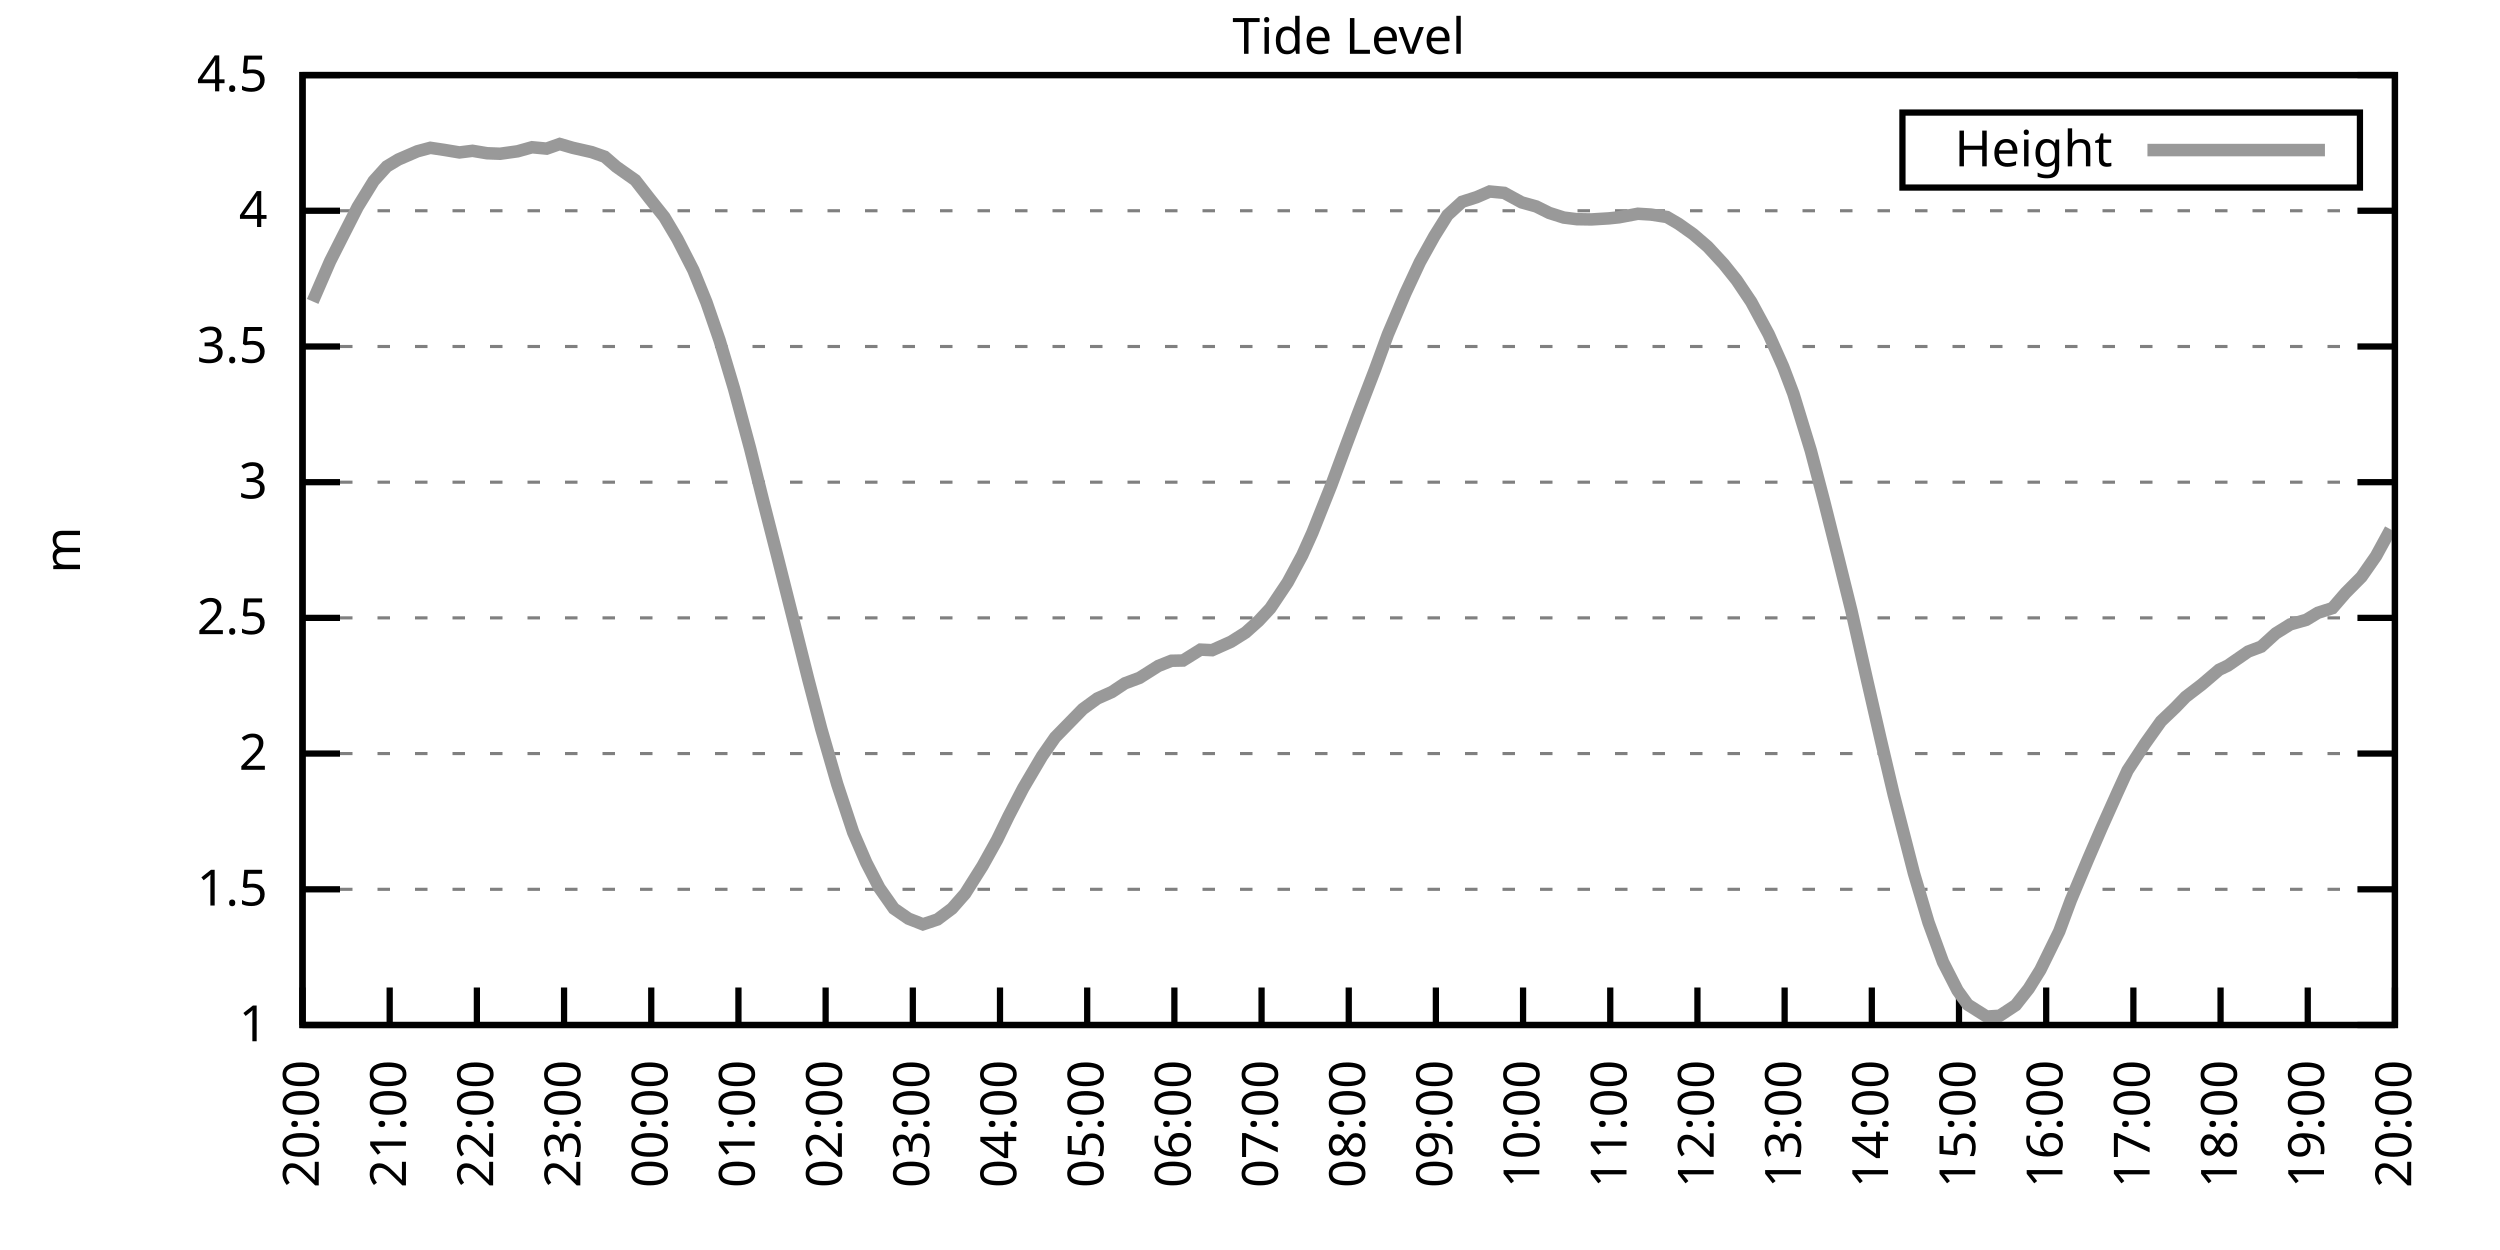
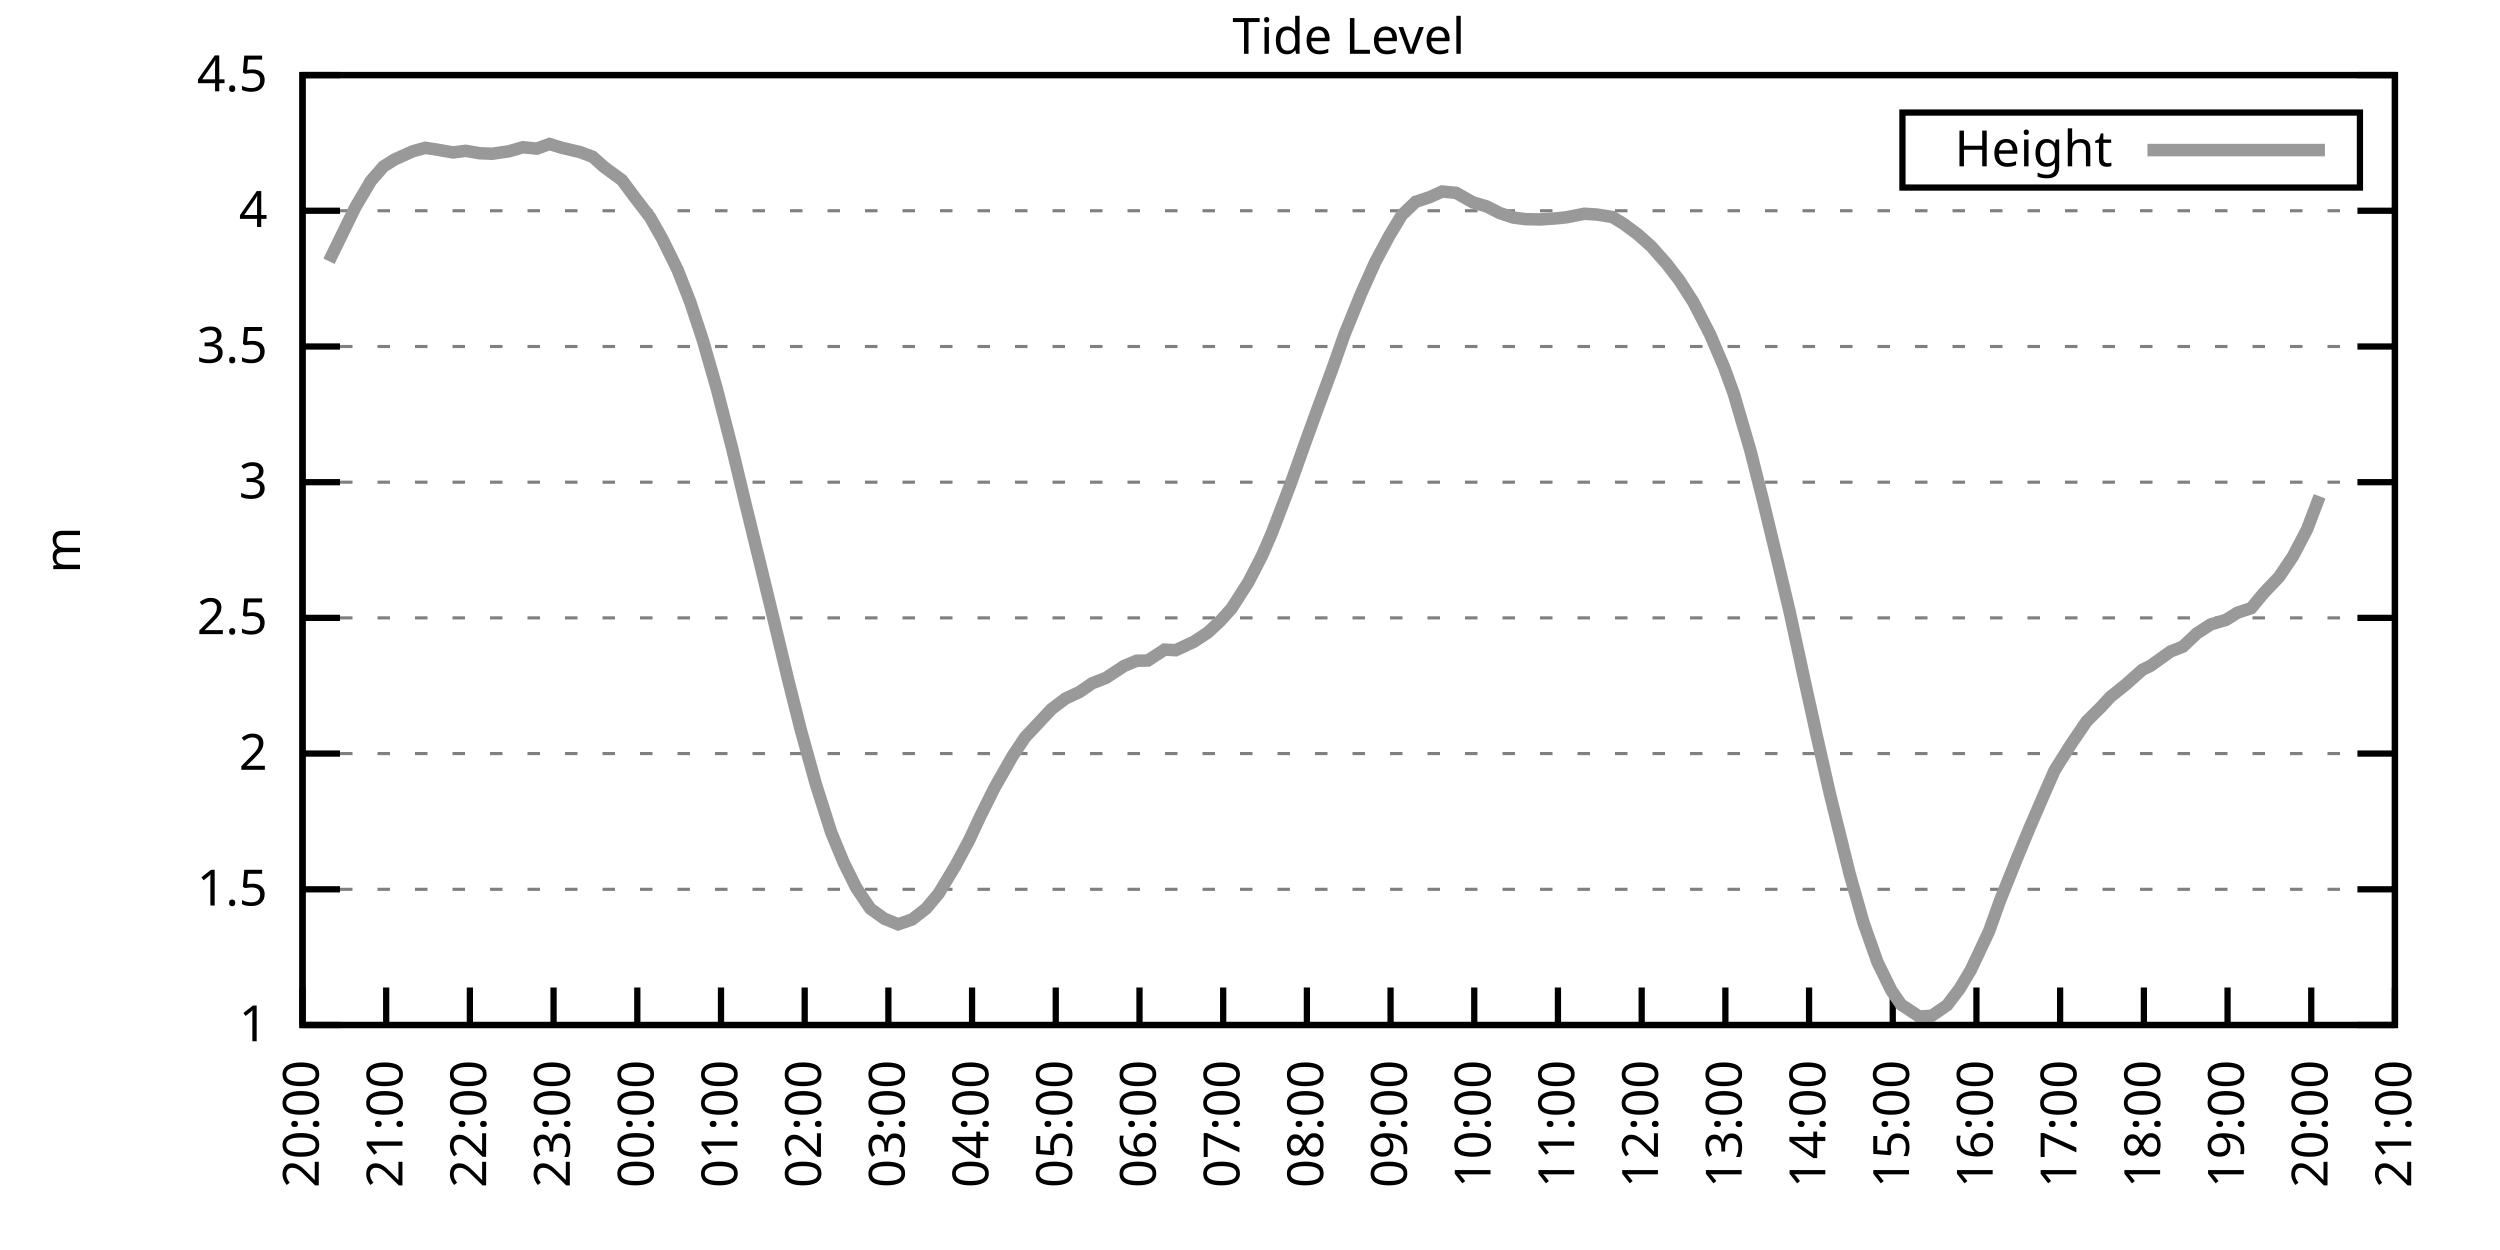
<svg xmlns="http://www.w3.org/2000/svg" xmlns:xlink="http://www.w3.org/1999/xlink" width="400" height="200" viewBox="0 0 400 200">
  <g id="gnuplot_canvas">
    <rect x="0" y="0" width="400" height="200" fill="none" />
    <defs>
      <circle id="gpDot" r="0.5" stroke-width="0.5" stroke="currentColor" />
      <path id="gpPt0" stroke-width="0.333" stroke="currentColor" d="M-1,0 h2 M0,-1 v2" />
      <path id="gpPt1" stroke-width="0.333" stroke="currentColor" d="M-1,-1 L1,1 M1,-1 L-1,1" />
      <path id="gpPt2" stroke-width="0.333" stroke="currentColor" d="M-1,0 L1,0 M0,-1 L0,1 M-1,-1 L1,1 M-1,1 L1,-1" />
      <rect id="gpPt3" stroke-width="0.333" stroke="currentColor" x="-1" y="-1" width="2" height="2" />
      <rect id="gpPt4" stroke-width="0.333" stroke="currentColor" fill="currentColor" x="-1" y="-1" width="2" height="2" />
      <circle id="gpPt5" stroke-width="0.333" stroke="currentColor" cx="0" cy="0" r="1" />
      <use xlink:href="#gpPt5" id="gpPt6" fill="currentColor" stroke="none" />
      <path id="gpPt7" stroke-width="0.333" stroke="currentColor" d="M0,-1.33 L-1.33,0.67 L1.33,0.67 z" />
      <use xlink:href="#gpPt7" id="gpPt8" fill="currentColor" stroke="none" />
      <use xlink:href="#gpPt7" id="gpPt9" stroke="currentColor" transform="rotate(180)" />
      <use xlink:href="#gpPt9" id="gpPt10" fill="currentColor" stroke="none" />
      <use xlink:href="#gpPt3" id="gpPt11" stroke="currentColor" transform="rotate(45)" />
      <use xlink:href="#gpPt11" id="gpPt12" fill="currentColor" stroke="none" />
      <path id="gpPt13" stroke-width="0.333" stroke="currentColor" d="M0,1.330 L1.265,0.411 L0.782,-1.067 L-0.782,-1.076 L-1.265,0.411 z" />
      <use xlink:href="#gpPt13" id="gpPt14" fill="currentColor" stroke="none" />
      <filter id="textbox" filterUnits="objectBoundingBox" x="0" y="0" height="1" width="1">
        <feFlood flood-color="white" flood-opacity="1" result="bgnd" />
        <feComposite in="SourceGraphic" in2="bgnd" operator="atop" />
      </filter>
      <filter id="greybox" filterUnits="objectBoundingBox" x="0" y="0" height="1" width="1">
        <feFlood flood-color="lightgrey" flood-opacity="1" result="grey" />
        <feComposite in="SourceGraphic" in2="grey" operator="atop" />
      </filter>
    </defs>
    <g fill="none" color="white" stroke="currentColor" stroke-width="1.00" stroke-linecap="butt" stroke-linejoin="miter">
</g>
    <g fill="none" color="black" stroke="currentColor" stroke-width="1.00" stroke-linecap="butt" stroke-linejoin="miter">
      <g stroke="none" shape-rendering="crispEdges">
        <polygon fill="rgb(255, 255, 255)" points="48.40,164.00 383.18,164.00 383.18,12.02 48.40,12.02 " />
      </g>
    </g>
    <g fill="none" color="black" stroke="currentColor" stroke-width="1.00" stroke-linecap="butt" stroke-linejoin="miter">
</g>
    <g fill="none" color="black" stroke="black" stroke-width="0.50" stroke-linecap="butt" stroke-linejoin="miter">
</g>
    <g fill="none" color="gray" stroke="currentColor" stroke-width="0.50" stroke-linecap="butt" stroke-linejoin="miter">
      <path stroke="gray" stroke-dasharray="2,4" class="gridline" d="M48.40,164.00 L383.19,164.00  " />
    </g>
    <g fill="none" color="gray" stroke="gray" stroke-width="1.00" stroke-linecap="butt" stroke-linejoin="miter">
</g>
    <g fill="none" color="black" stroke="currentColor" stroke-width="1.00" stroke-linecap="butt" stroke-linejoin="miter">
      <path stroke="black" d="M48.40,164.00 L54.40,164.00 M383.19,164.00 L377.19,164.00  " />
      <g transform="translate(42.80,166.60)" stroke="none" fill="black" font-family="Sans" font-size="8.00" text-anchor="end">
        <text>
          <tspan font-family="Sans"> 1</tspan>
        </text>
      </g>
    </g>
    <g fill="none" color="black" stroke="currentColor" stroke-width="1.00" stroke-linecap="butt" stroke-linejoin="miter">
</g>
    <g fill="none" color="black" stroke="black" stroke-width="0.50" stroke-linecap="butt" stroke-linejoin="miter">
</g>
    <g fill="none" color="gray" stroke="currentColor" stroke-width="0.50" stroke-linecap="butt" stroke-linejoin="miter">
      <path stroke="gray" stroke-dasharray="2,4" class="gridline" d="M48.40,142.29 L383.19,142.29  " />
    </g>
    <g fill="none" color="gray" stroke="gray" stroke-width="1.00" stroke-linecap="butt" stroke-linejoin="miter">
</g>
    <g fill="none" color="black" stroke="currentColor" stroke-width="1.00" stroke-linecap="butt" stroke-linejoin="miter">
      <path stroke="black" d="M48.40,142.29 L54.40,142.29 M383.19,142.29 L377.19,142.29  " />
      <g transform="translate(42.80,144.89)" stroke="none" fill="black" font-family="Sans" font-size="8.00" text-anchor="end">
        <text>
          <tspan font-family="Sans"> 1.5</tspan>
        </text>
      </g>
    </g>
    <g fill="none" color="black" stroke="currentColor" stroke-width="1.00" stroke-linecap="butt" stroke-linejoin="miter">
</g>
    <g fill="none" color="black" stroke="black" stroke-width="0.50" stroke-linecap="butt" stroke-linejoin="miter">
</g>
    <g fill="none" color="gray" stroke="currentColor" stroke-width="0.50" stroke-linecap="butt" stroke-linejoin="miter">
      <path stroke="gray" stroke-dasharray="2,4" class="gridline" d="M48.40,120.57 L383.19,120.57  " />
    </g>
    <g fill="none" color="gray" stroke="gray" stroke-width="1.00" stroke-linecap="butt" stroke-linejoin="miter">
</g>
    <g fill="none" color="black" stroke="currentColor" stroke-width="1.00" stroke-linecap="butt" stroke-linejoin="miter">
      <path stroke="black" d="M48.40,120.57 L54.40,120.57 M383.19,120.57 L377.19,120.57  " />
      <g transform="translate(42.80,123.17)" stroke="none" fill="black" font-family="Sans" font-size="8.00" text-anchor="end">
        <text>
          <tspan font-family="Sans"> 2</tspan>
        </text>
      </g>
    </g>
    <g fill="none" color="black" stroke="currentColor" stroke-width="1.00" stroke-linecap="butt" stroke-linejoin="miter">
</g>
    <g fill="none" color="black" stroke="black" stroke-width="0.50" stroke-linecap="butt" stroke-linejoin="miter">
</g>
    <g fill="none" color="gray" stroke="currentColor" stroke-width="0.50" stroke-linecap="butt" stroke-linejoin="miter">
      <path stroke="gray" stroke-dasharray="2,4" class="gridline" d="M48.40,98.86 L383.19,98.86  " />
    </g>
    <g fill="none" color="gray" stroke="gray" stroke-width="1.00" stroke-linecap="butt" stroke-linejoin="miter">
</g>
    <g fill="none" color="black" stroke="currentColor" stroke-width="1.00" stroke-linecap="butt" stroke-linejoin="miter">
      <path stroke="black" d="M48.40,98.86 L54.40,98.86 M383.19,98.86 L377.19,98.86  " />
      <g transform="translate(42.80,101.46)" stroke="none" fill="black" font-family="Sans" font-size="8.00" text-anchor="end">
        <text>
          <tspan font-family="Sans"> 2.5</tspan>
        </text>
      </g>
    </g>
    <g fill="none" color="black" stroke="currentColor" stroke-width="1.00" stroke-linecap="butt" stroke-linejoin="miter">
</g>
    <g fill="none" color="black" stroke="black" stroke-width="0.50" stroke-linecap="butt" stroke-linejoin="miter">
</g>
    <g fill="none" color="gray" stroke="currentColor" stroke-width="0.50" stroke-linecap="butt" stroke-linejoin="miter">
      <path stroke="gray" stroke-dasharray="2,4" class="gridline" d="M48.40,77.15 L383.19,77.15  " />
    </g>
    <g fill="none" color="gray" stroke="gray" stroke-width="1.00" stroke-linecap="butt" stroke-linejoin="miter">
</g>
    <g fill="none" color="black" stroke="currentColor" stroke-width="1.00" stroke-linecap="butt" stroke-linejoin="miter">
      <path stroke="black" d="M48.40,77.15 L54.40,77.15 M383.19,77.15 L377.19,77.15  " />
      <g transform="translate(42.80,79.75)" stroke="none" fill="black" font-family="Sans" font-size="8.00" text-anchor="end">
        <text>
          <tspan font-family="Sans"> 3</tspan>
        </text>
      </g>
    </g>
    <g fill="none" color="black" stroke="currentColor" stroke-width="1.00" stroke-linecap="butt" stroke-linejoin="miter">
</g>
    <g fill="none" color="black" stroke="black" stroke-width="0.50" stroke-linecap="butt" stroke-linejoin="miter">
</g>
    <g fill="none" color="gray" stroke="currentColor" stroke-width="0.50" stroke-linecap="butt" stroke-linejoin="miter">
      <path stroke="gray" stroke-dasharray="2,4" class="gridline" d="M48.40,55.44 L383.19,55.44  " />
    </g>
    <g fill="none" color="gray" stroke="gray" stroke-width="1.00" stroke-linecap="butt" stroke-linejoin="miter">
</g>
    <g fill="none" color="black" stroke="currentColor" stroke-width="1.00" stroke-linecap="butt" stroke-linejoin="miter">
      <path stroke="black" d="M48.40,55.44 L54.40,55.44 M383.19,55.44 L377.19,55.44  " />
      <g transform="translate(42.80,58.04)" stroke="none" fill="black" font-family="Sans" font-size="8.00" text-anchor="end">
        <text>
          <tspan font-family="Sans"> 3.5</tspan>
        </text>
      </g>
    </g>
    <g fill="none" color="black" stroke="currentColor" stroke-width="1.00" stroke-linecap="butt" stroke-linejoin="miter">
</g>
    <g fill="none" color="black" stroke="black" stroke-width="0.50" stroke-linecap="butt" stroke-linejoin="miter">
</g>
    <g fill="none" color="gray" stroke="currentColor" stroke-width="0.50" stroke-linecap="butt" stroke-linejoin="miter">
      <path stroke="gray" stroke-dasharray="2,4" class="gridline" d="M48.40,33.72 L383.19,33.72  " />
    </g>
    <g fill="none" color="gray" stroke="gray" stroke-width="1.00" stroke-linecap="butt" stroke-linejoin="miter">
</g>
    <g fill="none" color="black" stroke="currentColor" stroke-width="1.00" stroke-linecap="butt" stroke-linejoin="miter">
      <path stroke="black" d="M48.40,33.72 L54.40,33.72 M383.19,33.72 L377.19,33.72  " />
      <g transform="translate(42.80,36.32)" stroke="none" fill="black" font-family="Sans" font-size="8.00" text-anchor="end">
        <text>
          <tspan font-family="Sans"> 4</tspan>
        </text>
      </g>
    </g>
    <g fill="none" color="black" stroke="currentColor" stroke-width="1.00" stroke-linecap="butt" stroke-linejoin="miter">
</g>
    <g fill="none" color="black" stroke="black" stroke-width="0.50" stroke-linecap="butt" stroke-linejoin="miter">
</g>
    <g fill="none" color="gray" stroke="currentColor" stroke-width="0.50" stroke-linecap="butt" stroke-linejoin="miter">
      <path stroke="gray" stroke-dasharray="2,4" class="gridline" d="M48.40,12.01 L383.19,12.01  " />
    </g>
    <g fill="none" color="gray" stroke="gray" stroke-width="1.00" stroke-linecap="butt" stroke-linejoin="miter">
</g>
    <g fill="none" color="black" stroke="currentColor" stroke-width="1.00" stroke-linecap="butt" stroke-linejoin="miter">
      <path stroke="black" d="M48.40,12.01 L54.40,12.01 M383.19,12.01 L377.19,12.01  " />
      <g transform="translate(42.80,14.61)" stroke="none" fill="black" font-family="Sans" font-size="8.00" text-anchor="end">
        <text>
          <tspan font-family="Sans"> 4.5</tspan>
        </text>
      </g>
    </g>
    <g fill="none" color="black" stroke="currentColor" stroke-width="1.00" stroke-linecap="butt" stroke-linejoin="miter">
      <path stroke="black" d="M48.40,164.00 L48.40,158.00  " />
      <g transform="translate(51.00,169.60) rotate(270.00)" stroke="none" fill="black" font-family="Sans" font-size="8.00" text-anchor="end">
        <text>
          <tspan font-family="Sans">20:00</tspan>
        </text>
      </g>
    </g>
    <g fill="none" color="black" stroke="currentColor" stroke-width="1.00" stroke-linecap="butt" stroke-linejoin="miter">
-       <path stroke="black" d="M62.35,164.00 L62.35,158.00  " />
-       <g transform="translate(64.95,169.60) rotate(270.00)" stroke="none" fill="black" font-family="Sans" font-size="8.00" text-anchor="end">
+       <path stroke="black" d="M61.79,164.00 L61.79,158.00  " />
+       <g transform="translate(64.39,169.60) rotate(270.00)" stroke="none" fill="black" font-family="Sans" font-size="8.00" text-anchor="end">
        <text>
          <tspan font-family="Sans">21:00</tspan>
        </text>
      </g>
    </g>
    <g fill="none" color="black" stroke="currentColor" stroke-width="1.00" stroke-linecap="butt" stroke-linejoin="miter">
-       <path stroke="black" d="M76.30,164.00 L76.30,158.00  " />
-       <g transform="translate(78.90,169.60) rotate(270.00)" stroke="none" fill="black" font-family="Sans" font-size="8.00" text-anchor="end">
+       <path stroke="black" d="M75.18,164.00 L75.18,158.00  " />
+       <g transform="translate(77.78,169.60) rotate(270.00)" stroke="none" fill="black" font-family="Sans" font-size="8.00" text-anchor="end">
        <text>
          <tspan font-family="Sans">22:00</tspan>
        </text>
      </g>
    </g>
    <g fill="none" color="black" stroke="currentColor" stroke-width="1.00" stroke-linecap="butt" stroke-linejoin="miter">
-       <path stroke="black" d="M90.25,164.00 L90.25,158.00  " />
-       <g transform="translate(92.85,169.60) rotate(270.00)" stroke="none" fill="black" font-family="Sans" font-size="8.00" text-anchor="end">
+       <path stroke="black" d="M88.57,164.00 L88.57,158.00  " />
+       <g transform="translate(91.17,169.60) rotate(270.00)" stroke="none" fill="black" font-family="Sans" font-size="8.00" text-anchor="end">
        <text>
          <tspan font-family="Sans">23:00</tspan>
        </text>
      </g>
    </g>
    <g fill="none" color="black" stroke="currentColor" stroke-width="1.00" stroke-linecap="butt" stroke-linejoin="miter">
-       <path stroke="black" d="M104.20,164.00 L104.20,158.00  " />
-       <g transform="translate(106.80,169.60) rotate(270.00)" stroke="none" fill="black" font-family="Sans" font-size="8.00" text-anchor="end">
+       <path stroke="black" d="M101.97,164.00 L101.97,158.00  " />
+       <g transform="translate(104.57,169.60) rotate(270.00)" stroke="none" fill="black" font-family="Sans" font-size="8.00" text-anchor="end">
        <text>
          <tspan font-family="Sans">00:00</tspan>
        </text>
      </g>
    </g>
    <g fill="none" color="black" stroke="currentColor" stroke-width="1.00" stroke-linecap="butt" stroke-linejoin="miter">
-       <path stroke="black" d="M118.15,164.00 L118.15,158.00  " />
-       <g transform="translate(120.75,169.60) rotate(270.00)" stroke="none" fill="black" font-family="Sans" font-size="8.00" text-anchor="end">
+       <path stroke="black" d="M115.36,164.00 L115.36,158.00  " />
+       <g transform="translate(117.96,169.60) rotate(270.00)" stroke="none" fill="black" font-family="Sans" font-size="8.00" text-anchor="end">
        <text>
          <tspan font-family="Sans">01:00</tspan>
        </text>
      </g>
    </g>
    <g fill="none" color="black" stroke="currentColor" stroke-width="1.00" stroke-linecap="butt" stroke-linejoin="miter">
-       <path stroke="black" d="M132.10,164.00 L132.10,158.00  " />
-       <g transform="translate(134.70,169.60) rotate(270.00)" stroke="none" fill="black" font-family="Sans" font-size="8.00" text-anchor="end">
+       <path stroke="black" d="M128.75,164.00 L128.75,158.00  " />
+       <g transform="translate(131.35,169.60) rotate(270.00)" stroke="none" fill="black" font-family="Sans" font-size="8.00" text-anchor="end">
        <text>
          <tspan font-family="Sans">02:00</tspan>
        </text>
      </g>
    </g>
    <g fill="none" color="black" stroke="currentColor" stroke-width="1.00" stroke-linecap="butt" stroke-linejoin="miter">
-       <path stroke="black" d="M146.05,164.00 L146.05,158.00  " />
-       <g transform="translate(148.65,169.60) rotate(270.00)" stroke="none" fill="black" font-family="Sans" font-size="8.00" text-anchor="end">
+       <path stroke="black" d="M142.14,164.00 L142.14,158.00  " />
+       <g transform="translate(144.74,169.60) rotate(270.00)" stroke="none" fill="black" font-family="Sans" font-size="8.00" text-anchor="end">
        <text>
          <tspan font-family="Sans">03:00</tspan>
        </text>
      </g>
    </g>
    <g fill="none" color="black" stroke="currentColor" stroke-width="1.00" stroke-linecap="butt" stroke-linejoin="miter">
-       <path stroke="black" d="M160.00,164.00 L160.00,158.00  " />
-       <g transform="translate(162.60,169.60) rotate(270.00)" stroke="none" fill="black" font-family="Sans" font-size="8.00" text-anchor="end">
+       <path stroke="black" d="M155.53,164.00 L155.53,158.00  " />
+       <g transform="translate(158.13,169.60) rotate(270.00)" stroke="none" fill="black" font-family="Sans" font-size="8.00" text-anchor="end">
        <text>
          <tspan font-family="Sans">04:00</tspan>
        </text>
      </g>
    </g>
    <g fill="none" color="black" stroke="currentColor" stroke-width="1.00" stroke-linecap="butt" stroke-linejoin="miter">
-       <path stroke="black" d="M173.95,164.00 L173.95,158.00  " />
-       <g transform="translate(176.55,169.60) rotate(270.00)" stroke="none" fill="black" font-family="Sans" font-size="8.00" text-anchor="end">
+       <path stroke="black" d="M168.92,164.00 L168.92,158.00  " />
+       <g transform="translate(171.52,169.60) rotate(270.00)" stroke="none" fill="black" font-family="Sans" font-size="8.00" text-anchor="end">
        <text>
          <tspan font-family="Sans">05:00</tspan>
        </text>
      </g>
    </g>
    <g fill="none" color="black" stroke="currentColor" stroke-width="1.00" stroke-linecap="butt" stroke-linejoin="miter">
-       <path stroke="black" d="M187.90,164.00 L187.90,158.00  " />
-       <g transform="translate(190.50,169.60) rotate(270.00)" stroke="none" fill="black" font-family="Sans" font-size="8.00" text-anchor="end">
+       <path stroke="black" d="M182.32,164.00 L182.32,158.00  " />
+       <g transform="translate(184.92,169.60) rotate(270.00)" stroke="none" fill="black" font-family="Sans" font-size="8.00" text-anchor="end">
        <text>
          <tspan font-family="Sans">06:00</tspan>
        </text>
      </g>
    </g>
    <g fill="none" color="black" stroke="currentColor" stroke-width="1.00" stroke-linecap="butt" stroke-linejoin="miter">
-       <path stroke="black" d="M201.85,164.00 L201.85,158.00  " />
-       <g transform="translate(204.45,169.60) rotate(270.00)" stroke="none" fill="black" font-family="Sans" font-size="8.00" text-anchor="end">
+       <path stroke="black" d="M195.71,164.00 L195.71,158.00  " />
+       <g transform="translate(198.31,169.60) rotate(270.00)" stroke="none" fill="black" font-family="Sans" font-size="8.00" text-anchor="end">
        <text>
          <tspan font-family="Sans">07:00</tspan>
        </text>
      </g>
    </g>
    <g fill="none" color="black" stroke="currentColor" stroke-width="1.00" stroke-linecap="butt" stroke-linejoin="miter">
-       <path stroke="black" d="M215.80,164.00 L215.80,158.00  " />
-       <g transform="translate(218.40,169.60) rotate(270.00)" stroke="none" fill="black" font-family="Sans" font-size="8.00" text-anchor="end">
+       <path stroke="black" d="M209.10,164.00 L209.10,158.00  " />
+       <g transform="translate(211.70,169.60) rotate(270.00)" stroke="none" fill="black" font-family="Sans" font-size="8.00" text-anchor="end">
        <text>
          <tspan font-family="Sans">08:00</tspan>
        </text>
      </g>
    </g>
    <g fill="none" color="black" stroke="currentColor" stroke-width="1.00" stroke-linecap="butt" stroke-linejoin="miter">
-       <path stroke="black" d="M229.74,164.00 L229.74,158.00  " />
-       <g transform="translate(232.34,169.60) rotate(270.00)" stroke="none" fill="black" font-family="Sans" font-size="8.00" text-anchor="end">
+       <path stroke="black" d="M222.49,164.00 L222.49,158.00  " />
+       <g transform="translate(225.09,169.60) rotate(270.00)" stroke="none" fill="black" font-family="Sans" font-size="8.00" text-anchor="end">
        <text>
          <tspan font-family="Sans">09:00</tspan>
        </text>
      </g>
    </g>
    <g fill="none" color="black" stroke="currentColor" stroke-width="1.00" stroke-linecap="butt" stroke-linejoin="miter">
-       <path stroke="black" d="M243.69,164.00 L243.69,158.00  " />
-       <g transform="translate(246.29,169.60) rotate(270.00)" stroke="none" fill="black" font-family="Sans" font-size="8.00" text-anchor="end">
+       <path stroke="black" d="M235.88,164.00 L235.88,158.00  " />
+       <g transform="translate(238.48,169.60) rotate(270.00)" stroke="none" fill="black" font-family="Sans" font-size="8.00" text-anchor="end">
        <text>
          <tspan font-family="Sans">10:00</tspan>
        </text>
      </g>
    </g>
    <g fill="none" color="black" stroke="currentColor" stroke-width="1.00" stroke-linecap="butt" stroke-linejoin="miter">
-       <path stroke="black" d="M257.64,164.00 L257.64,158.00  " />
-       <g transform="translate(260.24,169.60) rotate(270.00)" stroke="none" fill="black" font-family="Sans" font-size="8.00" text-anchor="end">
+       <path stroke="black" d="M249.27,164.00 L249.27,158.00  " />
+       <g transform="translate(251.87,169.60) rotate(270.00)" stroke="none" fill="black" font-family="Sans" font-size="8.00" text-anchor="end">
        <text>
          <tspan font-family="Sans">11:00</tspan>
        </text>
      </g>
    </g>
    <g fill="none" color="black" stroke="currentColor" stroke-width="1.00" stroke-linecap="butt" stroke-linejoin="miter">
-       <path stroke="black" d="M271.59,164.00 L271.59,158.00  " />
-       <g transform="translate(274.19,169.60) rotate(270.00)" stroke="none" fill="black" font-family="Sans" font-size="8.00" text-anchor="end">
+       <path stroke="black" d="M262.67,164.00 L262.67,158.00  " />
+       <g transform="translate(265.27,169.60) rotate(270.00)" stroke="none" fill="black" font-family="Sans" font-size="8.00" text-anchor="end">
        <text>
          <tspan font-family="Sans">12:00</tspan>
        </text>
      </g>
    </g>
    <g fill="none" color="black" stroke="currentColor" stroke-width="1.00" stroke-linecap="butt" stroke-linejoin="miter">
-       <path stroke="black" d="M285.54,164.00 L285.54,158.00  " />
-       <g transform="translate(288.14,169.60) rotate(270.00)" stroke="none" fill="black" font-family="Sans" font-size="8.00" text-anchor="end">
+       <path stroke="black" d="M276.06,164.00 L276.06,158.00  " />
+       <g transform="translate(278.66,169.60) rotate(270.00)" stroke="none" fill="black" font-family="Sans" font-size="8.00" text-anchor="end">
        <text>
          <tspan font-family="Sans">13:00</tspan>
        </text>
      </g>
    </g>
    <g fill="none" color="black" stroke="currentColor" stroke-width="1.00" stroke-linecap="butt" stroke-linejoin="miter">
-       <path stroke="black" d="M299.49,164.00 L299.49,158.00  " />
-       <g transform="translate(302.09,169.60) rotate(270.00)" stroke="none" fill="black" font-family="Sans" font-size="8.00" text-anchor="end">
+       <path stroke="black" d="M289.45,164.00 L289.45,158.00  " />
+       <g transform="translate(292.05,169.60) rotate(270.00)" stroke="none" fill="black" font-family="Sans" font-size="8.00" text-anchor="end">
        <text>
          <tspan font-family="Sans">14:00</tspan>
        </text>
      </g>
    </g>
    <g fill="none" color="black" stroke="currentColor" stroke-width="1.00" stroke-linecap="butt" stroke-linejoin="miter">
-       <path stroke="black" d="M313.44,164.00 L313.44,158.00  " />
-       <g transform="translate(316.04,169.60) rotate(270.00)" stroke="none" fill="black" font-family="Sans" font-size="8.00" text-anchor="end">
+       <path stroke="black" d="M302.84,164.00 L302.84,158.00  " />
+       <g transform="translate(305.44,169.60) rotate(270.00)" stroke="none" fill="black" font-family="Sans" font-size="8.00" text-anchor="end">
        <text>
          <tspan font-family="Sans">15:00</tspan>
        </text>
      </g>
    </g>
    <g fill="none" color="black" stroke="currentColor" stroke-width="1.00" stroke-linecap="butt" stroke-linejoin="miter">
-       <path stroke="black" d="M327.39,164.00 L327.39,158.00  " />
-       <g transform="translate(329.99,169.60) rotate(270.00)" stroke="none" fill="black" font-family="Sans" font-size="8.00" text-anchor="end">
+       <path stroke="black" d="M316.23,164.00 L316.23,158.00  " />
+       <g transform="translate(318.83,169.60) rotate(270.00)" stroke="none" fill="black" font-family="Sans" font-size="8.00" text-anchor="end">
        <text>
          <tspan font-family="Sans">16:00</tspan>
        </text>
      </g>
    </g>
    <g fill="none" color="black" stroke="currentColor" stroke-width="1.00" stroke-linecap="butt" stroke-linejoin="miter">
-       <path stroke="black" d="M341.34,164.00 L341.34,158.00  " />
-       <g transform="translate(343.94,169.60) rotate(270.00)" stroke="none" fill="black" font-family="Sans" font-size="8.00" text-anchor="end">
+       <path stroke="black" d="M329.62,164.00 L329.62,158.00  " />
+       <g transform="translate(332.22,169.60) rotate(270.00)" stroke="none" fill="black" font-family="Sans" font-size="8.00" text-anchor="end">
        <text>
          <tspan font-family="Sans">17:00</tspan>
        </text>
      </g>
    </g>
    <g fill="none" color="black" stroke="currentColor" stroke-width="1.00" stroke-linecap="butt" stroke-linejoin="miter">
-       <path stroke="black" d="M355.29,164.00 L355.29,158.00  " />
-       <g transform="translate(357.89,169.60) rotate(270.00)" stroke="none" fill="black" font-family="Sans" font-size="8.00" text-anchor="end">
+       <path stroke="black" d="M343.02,164.00 L343.02,158.00  " />
+       <g transform="translate(345.62,169.60) rotate(270.00)" stroke="none" fill="black" font-family="Sans" font-size="8.00" text-anchor="end">
        <text>
          <tspan font-family="Sans">18:00</tspan>
        </text>
      </g>
    </g>
    <g fill="none" color="black" stroke="currentColor" stroke-width="1.00" stroke-linecap="butt" stroke-linejoin="miter">
-       <path stroke="black" d="M369.24,164.00 L369.24,158.00  " />
-       <g transform="translate(371.84,169.60) rotate(270.00)" stroke="none" fill="black" font-family="Sans" font-size="8.00" text-anchor="end">
+       <path stroke="black" d="M356.41,164.00 L356.41,158.00  " />
+       <g transform="translate(359.01,169.60) rotate(270.00)" stroke="none" fill="black" font-family="Sans" font-size="8.00" text-anchor="end">
        <text>
          <tspan font-family="Sans">19:00</tspan>
+         </text>
+       </g>
+     </g>
+     <g fill="none" color="black" stroke="currentColor" stroke-width="1.00" stroke-linecap="butt" stroke-linejoin="miter">
+       <path stroke="black" d="M369.80,164.00 L369.80,158.00  " />
+       <g transform="translate(372.40,169.60) rotate(270.00)" stroke="none" fill="black" font-family="Sans" font-size="8.00" text-anchor="end">
+         <text>
+           <tspan font-family="Sans">20:00</tspan>
        </text>
      </g>
    </g>
    <g fill="none" color="black" stroke="currentColor" stroke-width="1.00" stroke-linecap="butt" stroke-linejoin="miter">
      <path stroke="black" d="M383.19,164.00 L383.19,158.00  " />
      <g transform="translate(385.79,169.60) rotate(270.00)" stroke="none" fill="black" font-family="Sans" font-size="8.00" text-anchor="end">
        <text>
-           <tspan font-family="Sans">20:00</tspan>
+           <tspan font-family="Sans">21:00</tspan>
        </text>
      </g>
    </g>
    <g fill="none" color="black" stroke="currentColor" stroke-width="1.00" stroke-linecap="butt" stroke-linejoin="miter">
</g>
    <g fill="none" color="black" stroke="currentColor" stroke-width="1.00" stroke-linecap="butt" stroke-linejoin="miter">
      <path stroke="black" d="M48.40,12.01 L48.40,164.00 L383.19,164.00 L383.19,12.01 L48.40,12.01 Z  " />
    </g>
    <g fill="none" color="black" stroke="currentColor" stroke-width="1.00" stroke-linecap="butt" stroke-linejoin="miter">
</g>
    <g fill="none" color="black" stroke="currentColor" stroke-width="1.00" stroke-linecap="butt" stroke-linejoin="miter">
      <path stroke="black" d="M304.39,30.01 L304.39,18.01 L377.59,18.01 L377.59,30.01 L304.39,30.01 Z  " />
    </g>
    <g id="Tide_level_plot_1">
      <g fill="none" color="white" stroke="black" stroke-width="2.00" stroke-linecap="butt" stroke-linejoin="miter">
</g>
      <g fill="none" color="black" stroke="currentColor" stroke-width="2.00" stroke-linecap="butt" stroke-linejoin="miter">
        <g transform="translate(337.99,26.61)" stroke="none" fill="black" font-family="Sans" font-size="8.00" text-anchor="end">
          <text>
            <tspan font-family="Sans">Height</tspan>
          </text>
        </g>
      </g>
      <g fill="none" color="black" stroke="currentColor" stroke-width="2.00" stroke-linecap="butt" stroke-linejoin="miter">
-         <path stroke="rgb(153, 153, 153)" d="M343.59,24.01 L371.99,24.01 M50.03,48.23 L52.82,41.80 L54.91,37.67 L57.23,33.11 L59.79,28.95 L61.88,26.64   L63.74,25.52 L66.77,24.21 L68.86,23.65 L71.18,24.00 L73.51,24.39 L75.60,24.13 L77.93,24.52 L80.02,24.60   L82.81,24.21 L85.13,23.56 L87.46,23.78 L89.55,23.04 L91.64,23.65 L94.67,24.34 L96.76,25.08 L98.62,26.69   L101.64,28.82 L103.97,31.81 L106.29,34.72 L108.38,38.24 L110.94,43.23 L113.03,48.36 L115.13,54.44 L117.45,62.21   L120.01,71.72 L122.10,80.10 L124.43,89.22 L126.98,99.34 L129.31,108.63 L131.40,116.62 L133.96,125.48 L136.51,133.17   L138.61,138.03 L140.70,142.07 L143.02,145.37 L145.35,146.98 L147.67,147.89 L150.00,147.11 L152.32,145.37 L154.42,142.98   L157.21,138.55 L159.53,134.38 L161.39,130.56 L163.72,126.09 L166.74,120.97 L168.83,117.97 L173.25,113.45 L175.57,111.76   L177.90,110.72 L179.99,109.33 L182.32,108.46 L185.34,106.55 L187.43,105.72 L189.29,105.68 L192.08,103.94 L193.94,104.03   L196.96,102.68 L199.29,101.21 L201.38,99.34 L203.24,97.34 L206.03,93.17 L208.36,88.83 L209.98,85.23 L213.01,77.63   L215.33,71.37 L217.19,66.42 L219.98,59.17 L222.07,53.48 L224.86,46.92 L227.19,41.93 L229.51,37.76 L231.60,34.42   L233.93,32.29 L236.25,31.55 L238.35,30.64 L240.67,30.86 L243.46,32.38 L245.79,33.03 L247.88,34.07 L250.20,34.81   L252.30,35.07 L254.62,35.11 L257.41,34.94 L259.04,34.77 L262.06,34.20 L264.15,34.33 L266.71,34.72 L268.57,35.81   L270.90,37.46 L273.22,39.46 L275.78,42.23 L277.87,44.84 L280.20,48.31 L282.99,53.48 L285.31,58.69 L286.94,62.99   L289.73,72.11 L291.82,80.06 L294.15,89.35 L296.24,97.78 L298.80,109.11 L300.89,118.23 L302.98,127.09 L306.23,139.73   L308.56,147.59 L310.88,153.93 L313.21,158.48 L314.84,160.74 L317.86,162.65 L319.95,162.52 L322.51,160.83 L324.60,158.18   L326.46,155.18 L329.48,149.02 L331.34,144.02 L334.13,137.38 L336.23,132.52 L338.78,126.83 L340.41,123.27 L343.20,119.01   L345.76,115.41 L348.08,113.19 L349.71,111.50 L352.27,109.54 L355.06,107.16 L356.45,106.50 L359.71,104.25 L361.80,103.46   L364.13,101.34 L366.45,99.90 L369.01,99.17 L370.87,98.04 L373.19,97.30 L375.29,94.87 L377.84,92.30 L380.17,88.96   L382.49,84.70  " />
+         <path stroke="rgb(153, 153, 153)" d="M343.59,24.01 L371.99,24.01 M52.64,41.80 L54.65,37.67 L56.88,33.11 L59.34,28.95 L61.35,26.64 L63.13,25.52   L66.03,24.21 L68.04,23.65 L70.27,24.00 L72.50,24.39 L74.51,24.13 L76.75,24.52 L78.75,24.60 L81.43,24.21   L83.66,23.56 L85.90,23.78 L87.91,23.04 L89.91,23.65 L92.82,24.34 L94.82,25.08 L96.61,26.69 L99.51,28.82   L101.74,31.81 L103.98,34.72 L105.98,38.24 L108.44,43.23 L110.45,48.36 L112.46,54.44 L114.69,62.21 L117.14,71.72   L119.15,80.10 L121.38,89.22 L123.84,99.34 L126.07,108.63 L128.08,116.62 L130.54,125.48 L132.99,133.17 L135.00,138.03   L137.01,142.07 L139.24,145.37 L141.47,146.98 L143.70,147.89 L145.94,147.11 L148.17,145.37 L150.18,142.98 L152.85,138.55   L155.09,134.38 L156.87,130.56 L159.10,126.09 L162.01,120.97 L164.01,117.97 L168.25,113.45 L170.49,111.76 L172.72,110.72   L174.73,109.33 L176.96,108.46 L179.86,106.55 L181.87,105.72 L183.66,105.68 L186.33,103.94 L188.12,104.03 L191.02,102.68   L193.25,101.21 L195.26,99.34 L197.05,97.34 L199.73,93.17 L201.96,88.83 L203.52,85.23 L206.42,77.63 L208.65,71.37   L210.44,66.42 L213.12,59.17 L215.13,53.48 L217.80,46.92 L220.04,41.93 L222.27,37.76 L224.28,34.42 L226.51,32.29   L228.74,31.55 L230.75,30.64 L232.98,30.86 L235.66,32.38 L237.89,33.03 L239.90,34.07 L242.13,34.81 L244.14,35.07   L246.37,35.11 L249.05,34.94 L250.61,34.77 L253.51,34.20 L255.52,34.33 L257.98,34.72 L259.76,35.81 L262.00,37.46   L264.23,39.46 L266.68,42.23 L268.69,44.84 L270.92,48.31 L273.60,53.48 L275.83,58.69 L277.40,62.99 L280.07,72.11   L282.08,80.06 L284.32,89.35 L286.32,97.78 L288.78,109.11 L290.79,118.23 L292.80,127.09 L295.92,139.73 L298.15,147.59   L300.39,153.93 L302.62,158.48 L304.18,160.74 L307.08,162.65 L309.09,162.52 L311.54,160.83 L313.55,158.18 L315.34,155.18   L318.24,149.02 L320.03,144.02 L322.70,137.38 L324.71,132.52 L327.17,126.83 L328.73,123.27 L331.41,119.01 L333.86,115.41   L336.10,113.19 L337.66,111.50 L340.11,109.54 L342.79,107.16 L344.13,106.50 L347.26,104.25 L349.26,103.46 L351.50,101.34   L353.73,99.90 L356.18,99.17 L357.97,98.04 L360.20,97.30 L362.21,94.87 L364.66,92.30 L366.90,88.96 L369.13,84.70   L371.14,79.41  " />
      </g>
    </g>
    <g fill="none" color="black" stroke="currentColor" stroke-width="2.00" stroke-linecap="butt" stroke-linejoin="miter">
</g>
    <g fill="none" color="black" stroke="black" stroke-width="1.00" stroke-linecap="butt" stroke-linejoin="miter">
</g>
    <g fill="none" color="black" stroke="currentColor" stroke-width="1.00" stroke-linecap="butt" stroke-linejoin="miter">
      <path stroke="black" d="M48.40,12.01 L48.40,164.00 L383.19,164.00 L383.19,12.01 L48.40,12.01 Z  " />
      <g transform="translate(12.80,88.01) rotate(270.00)" stroke="none" fill="black" font-family="Sans" font-size="8.00" text-anchor="middle">
        <text>
          <tspan font-family="Sans">m</tspan>
        </text>
      </g>
    </g>
    <g fill="none" color="black" stroke="currentColor" stroke-width="1.00" stroke-linecap="butt" stroke-linejoin="miter">
</g>
    <g fill="none" color="black" stroke="currentColor" stroke-width="1.00" stroke-linecap="butt" stroke-linejoin="miter">
      <g transform="translate(215.79,8.61)" stroke="none" fill="black" font-family="Sans" font-size="8.00" text-anchor="middle">
        <text>
          <tspan font-family="Sans">Tide Level</tspan>
        </text>
      </g>
    </g>
    <g fill="none" color="black" stroke="currentColor" stroke-width="1.00" stroke-linecap="butt" stroke-linejoin="miter">
</g>
  </g>
</svg>
